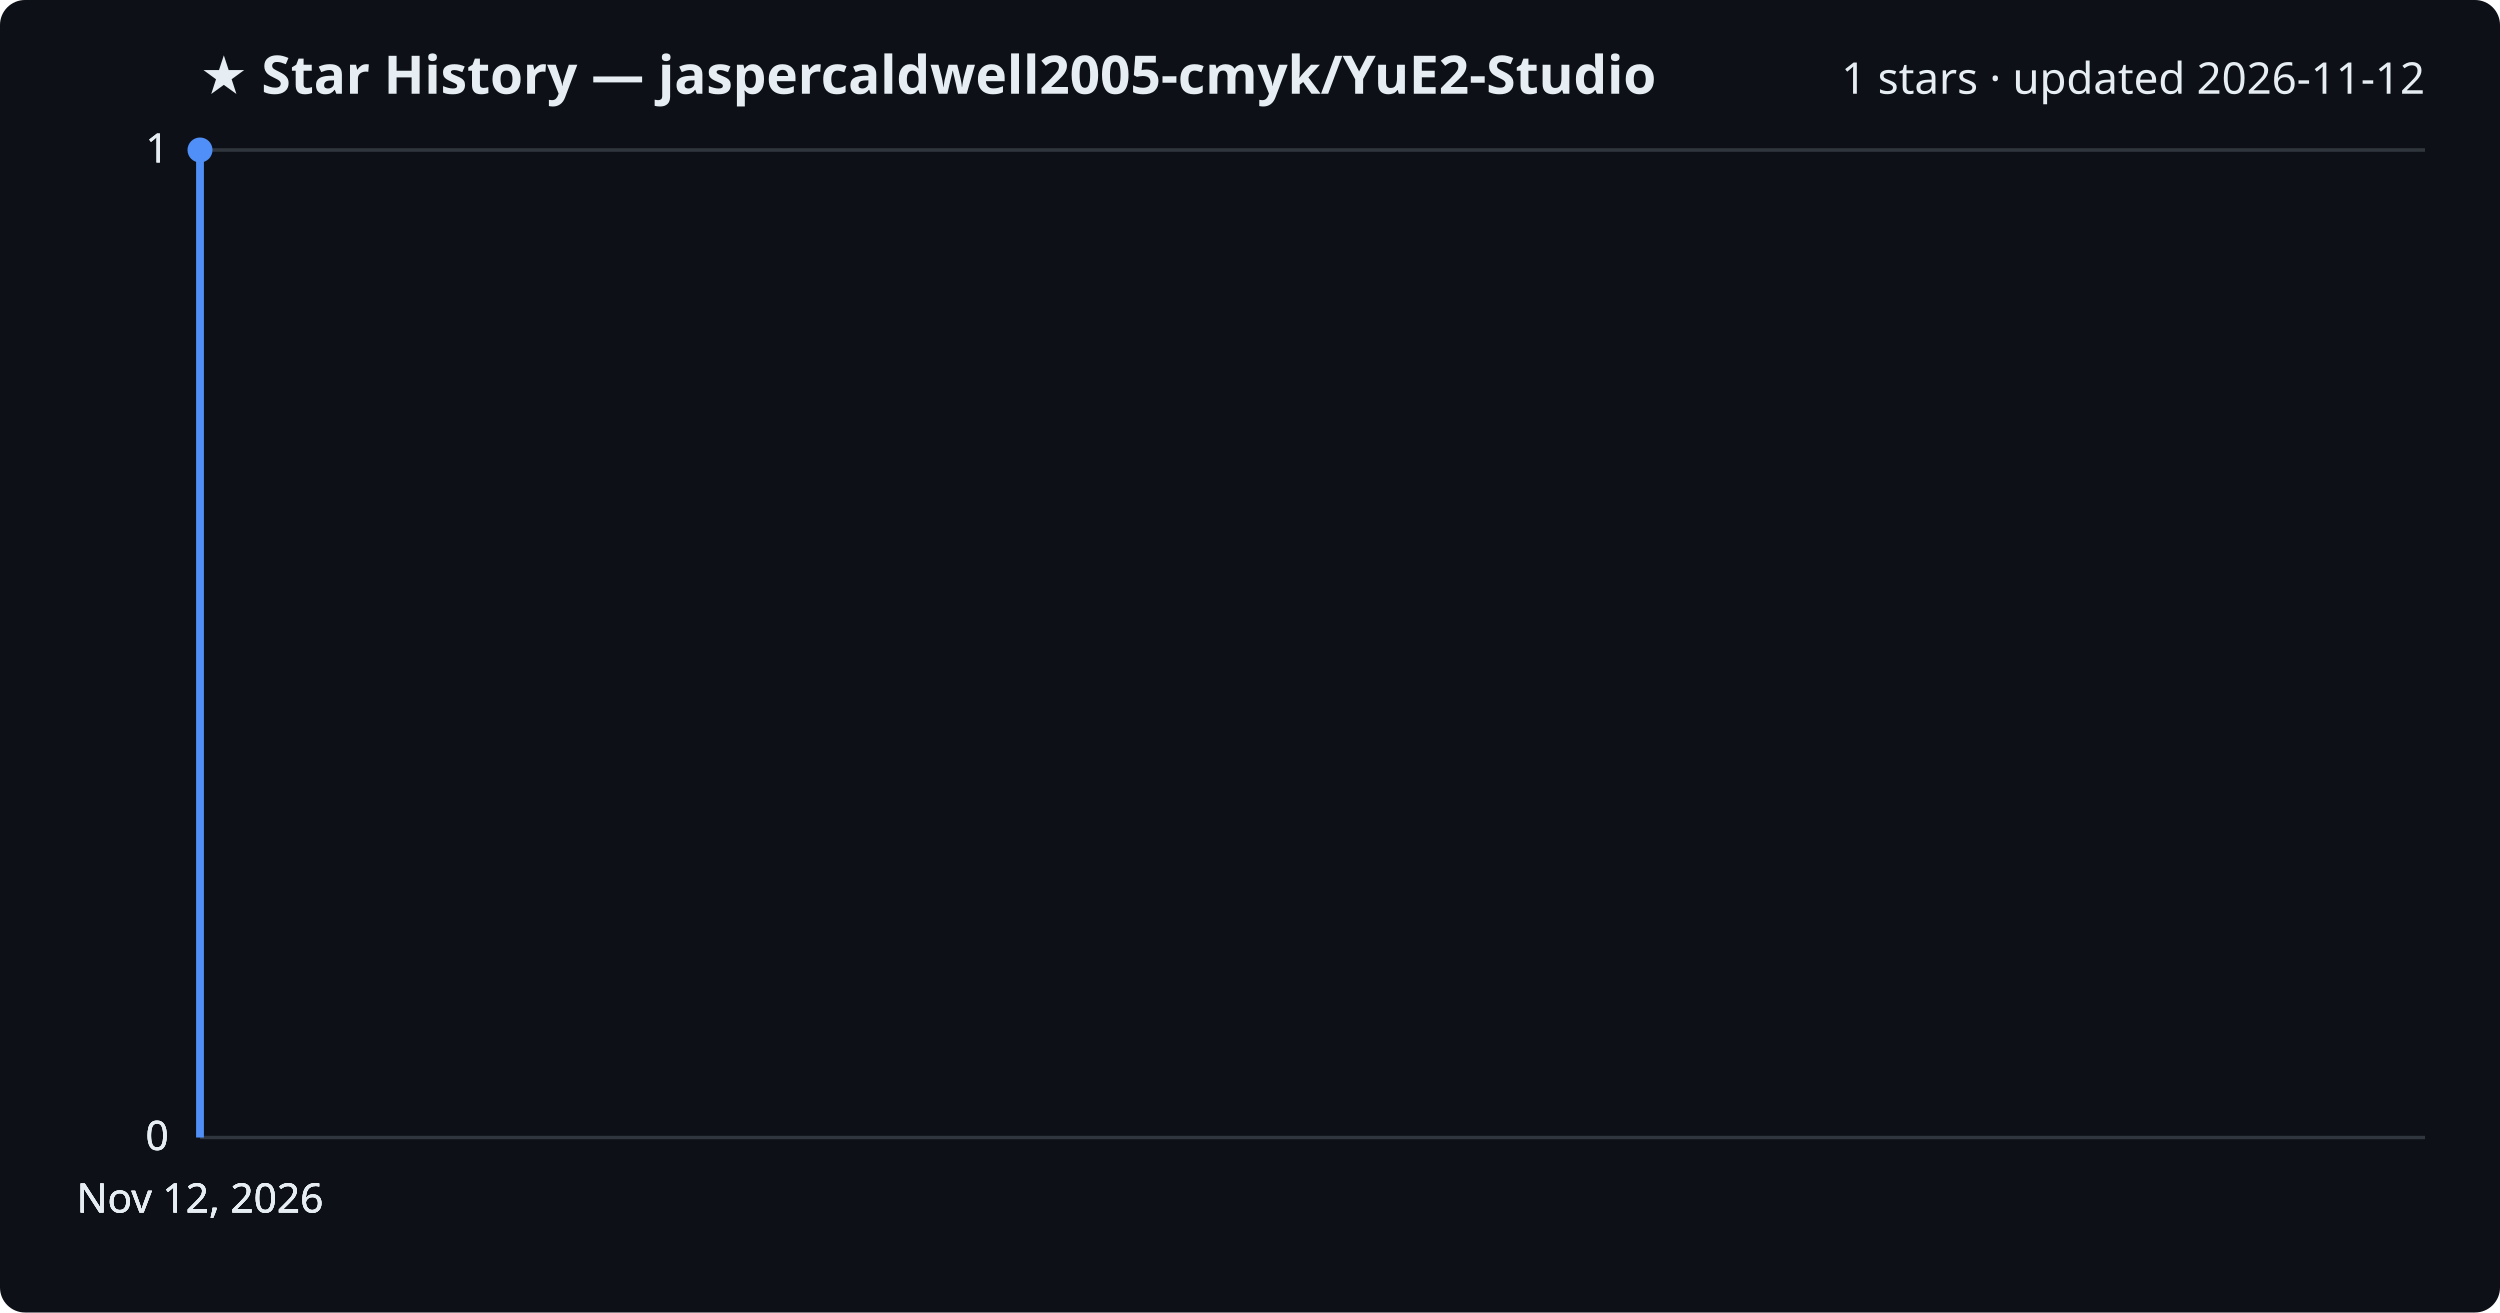
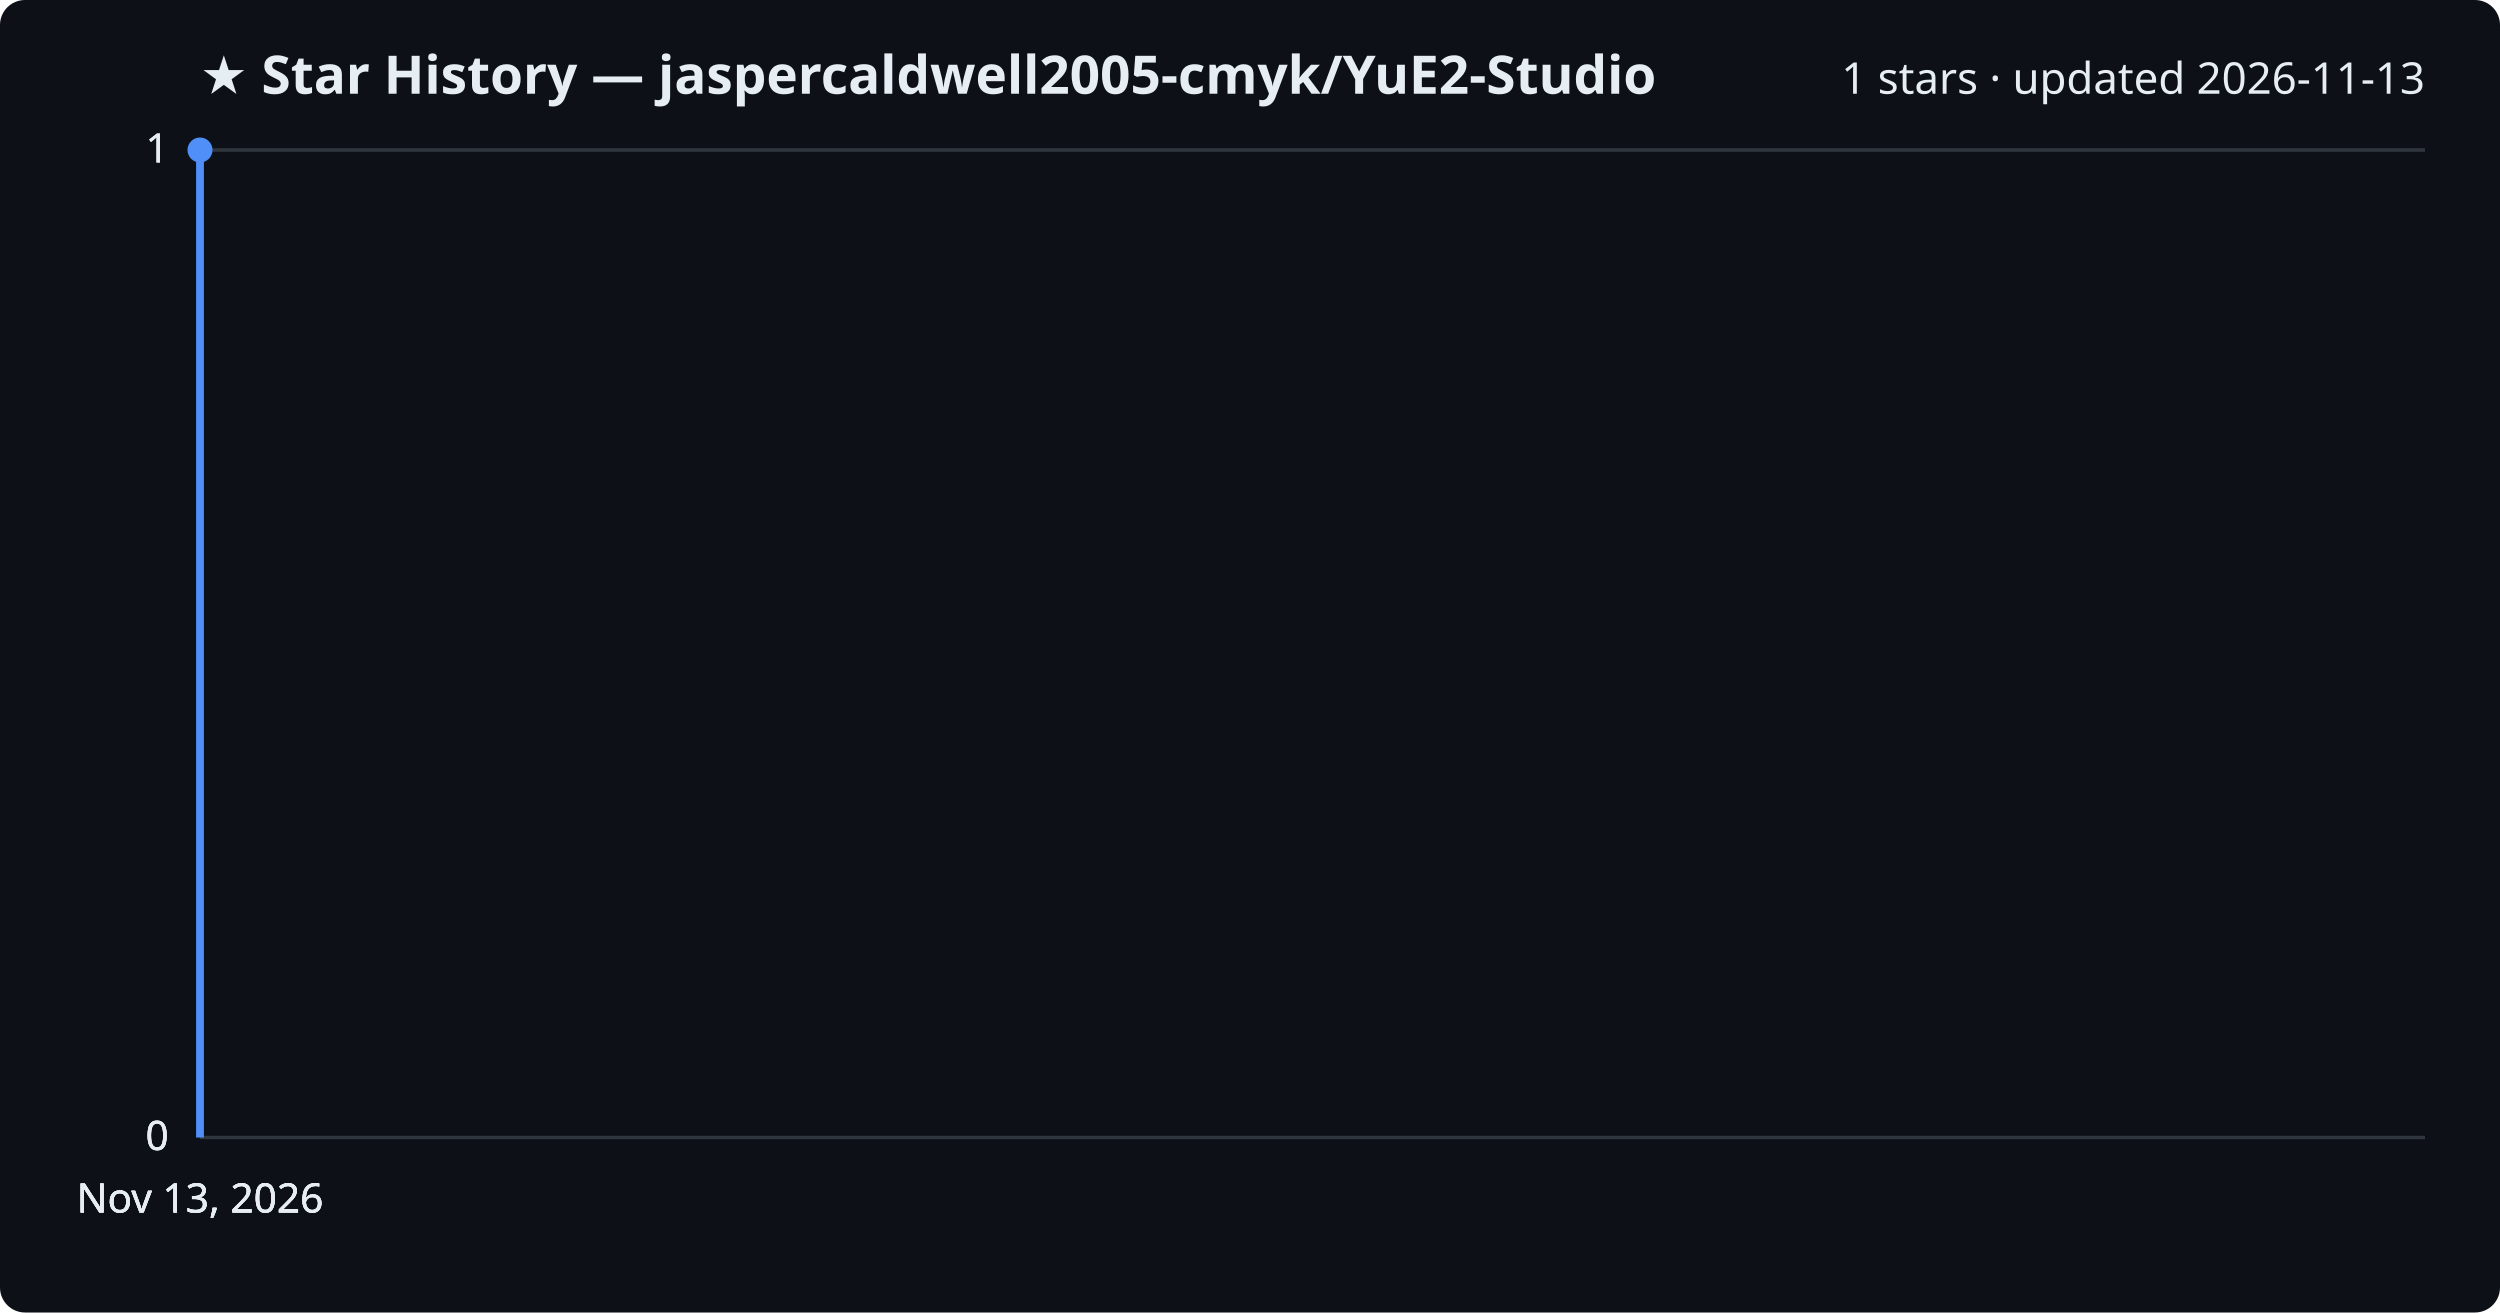
<svg xmlns="http://www.w3.org/2000/svg" viewBox="0 0 800 420" font-family="Segoe UI, sans-serif">
  <rect width="800" height="420" fill="#0d1117" rx="8" />
  <text x="64" y="30" fill="#e6edf3" font-size="17" font-weight="700">★ Star History — jaspercaldwell2005-cmyk/YuE2-Studio</text>
-   <text x="776" y="30" fill="#e6edf3" font-size="14" text-anchor="end">1 stars · updated 2026-11-12</text>
+   <text x="776" y="30" fill="#e6edf3" font-size="14" text-anchor="end">1 stars · updated 2026-11-13</text>
  <line x1="64" y1="364.0" x2="776" y2="364.0" stroke="#30363d" stroke-width="1" />
  <text x="54" y="368.0" fill="#e6edf3" font-size="13" text-anchor="end">0</text>
  <line x1="64" y1="364.0" x2="776" y2="364.0" stroke="#30363d" stroke-width="1" />
  <text x="54" y="368.0" fill="#e6edf3" font-size="13" text-anchor="end">0</text>
  <line x1="64" y1="364.0" x2="776" y2="364.0" stroke="#30363d" stroke-width="1" />
  <text x="54" y="368.0" fill="#e6edf3" font-size="13" text-anchor="end">0</text>
  <line x1="64" y1="48.0" x2="776" y2="48.0" stroke="#30363d" stroke-width="1" />
  <text x="54" y="52.0" fill="#e6edf3" font-size="13" text-anchor="end">1</text>
  <line x1="64" y1="48.0" x2="776" y2="48.0" stroke="#30363d" stroke-width="1" />
  <text x="54" y="52.0" fill="#e6edf3" font-size="13" text-anchor="end">1</text>
  <path d="M64.0,364.0 L64.0,48.0 L64.0,48.0" fill="none" stroke="#4f8ff7" stroke-width="2.5" stroke-linejoin="round" />
  <circle cx="64.0" cy="48.0" r="4" fill="#4f8ff7" />
-   <text x="64.0" y="388" fill="#e6edf3" font-size="13" text-anchor="middle">Nov 12, 2026</text>
-   <text x="64.0" y="388" fill="#e6edf3" font-size="13" text-anchor="middle">Nov 12, 2026</text>
-   <text x="64.0" y="388" fill="#e6edf3" font-size="13" text-anchor="middle">Nov 12, 2026</text>
-   <text x="64.0" y="388" fill="#e6edf3" font-size="13" text-anchor="middle">Nov 12, 2026</text>
+   <text x="64.0" y="388" fill="#e6edf3" font-size="13" text-anchor="middle">Nov 13, 2026</text>
+   <text x="64.0" y="388" fill="#e6edf3" font-size="13" text-anchor="middle">Nov 13, 2026</text>
+   <text x="64.0" y="388" fill="#e6edf3" font-size="13" text-anchor="middle">Nov 13, 2026</text>
+   <text x="64.0" y="388" fill="#e6edf3" font-size="13" text-anchor="middle">Nov 13, 2026</text>
</svg>
